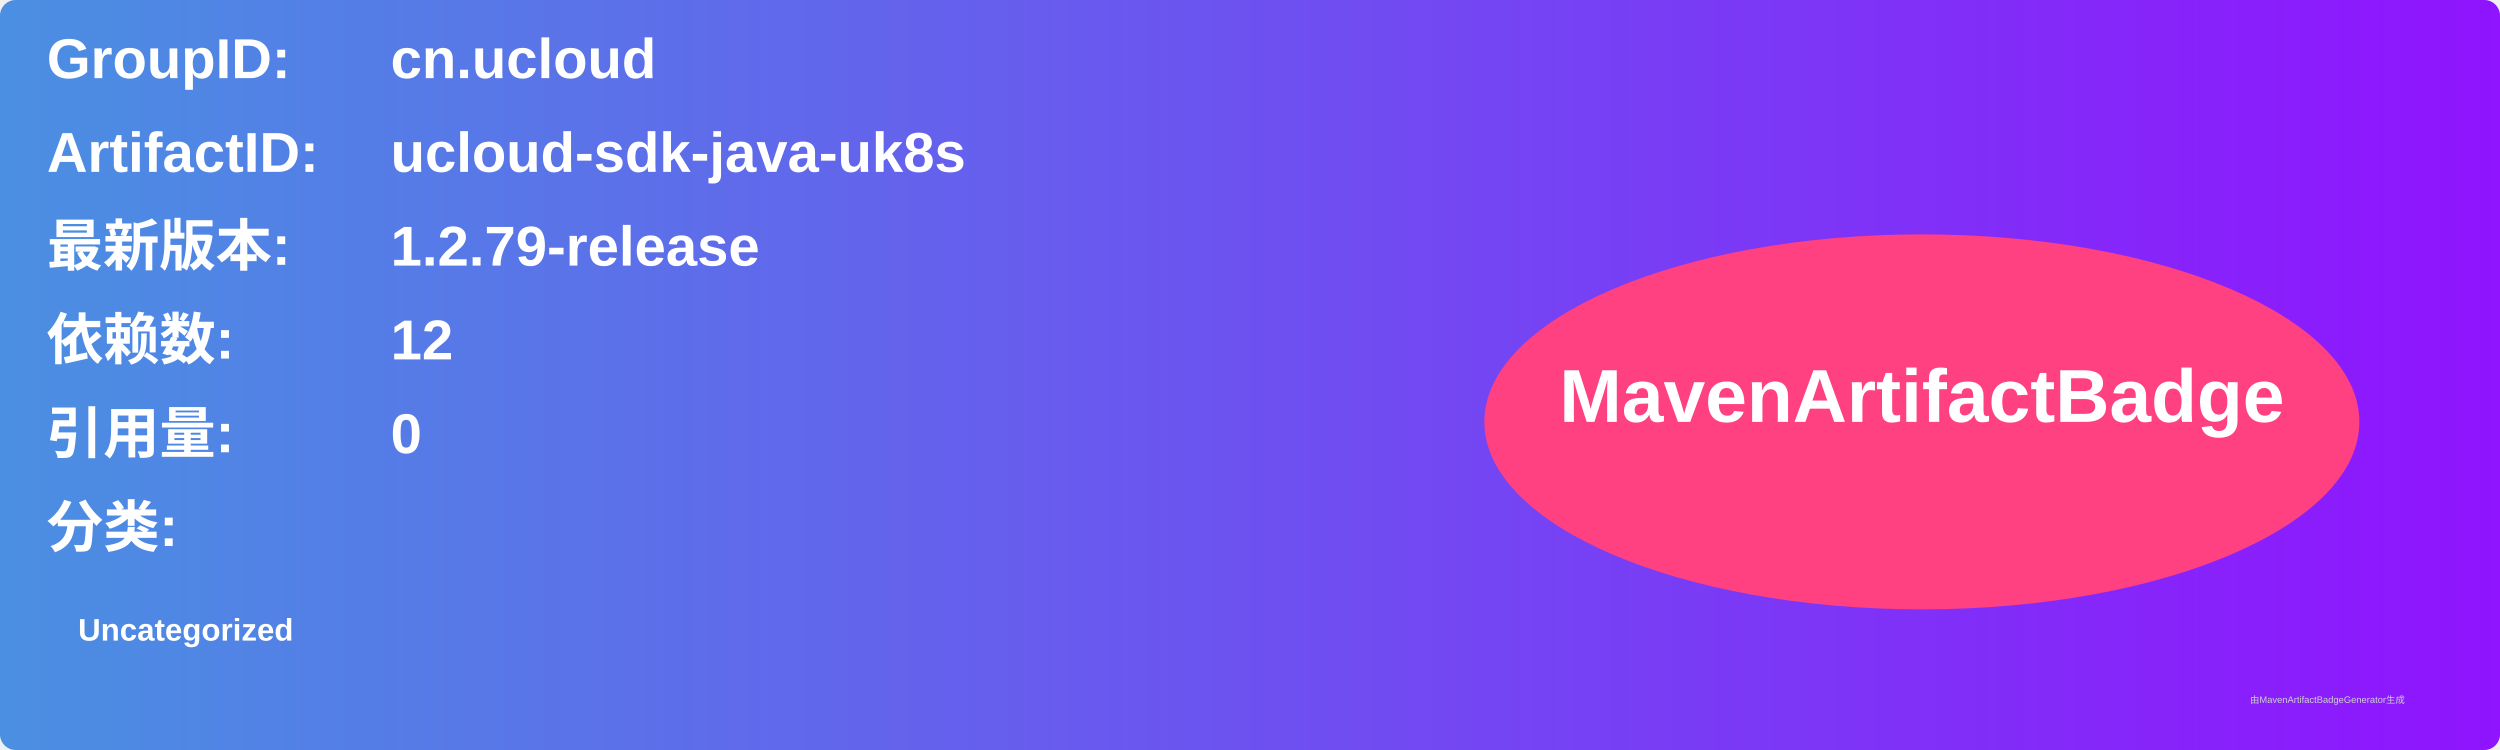
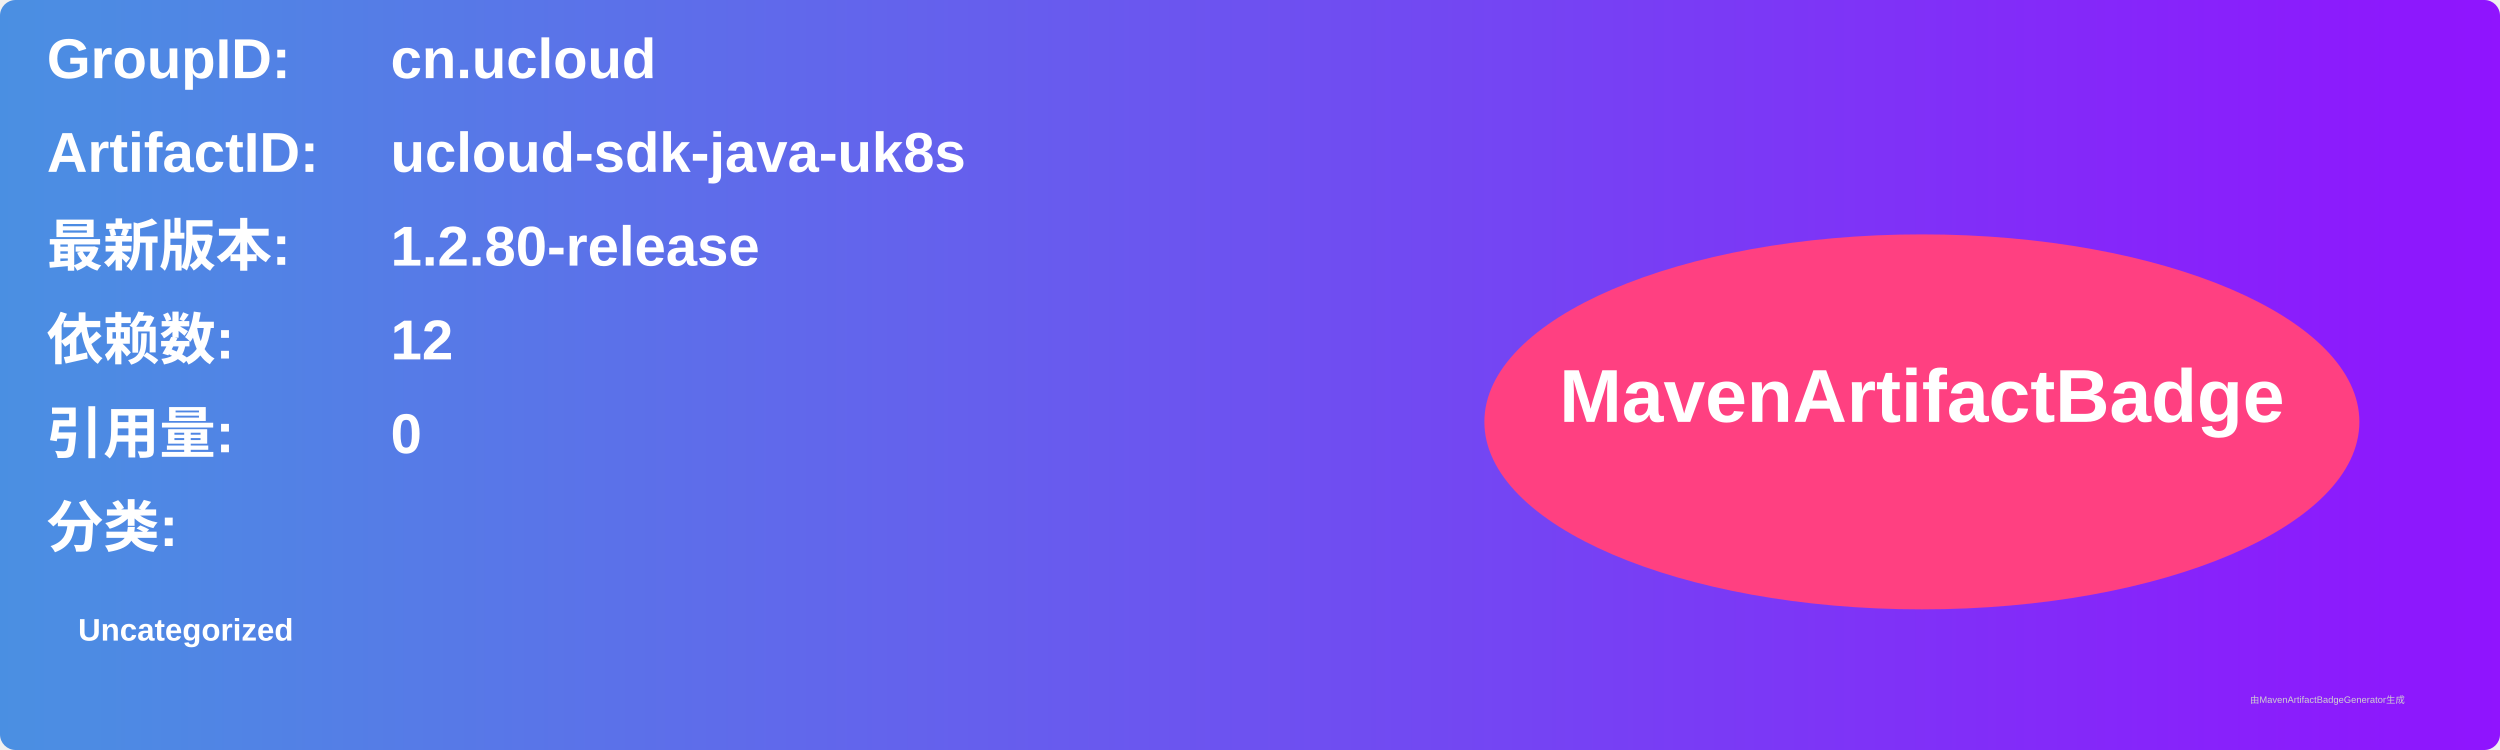
<svg xmlns="http://www.w3.org/2000/svg" width="800" height="240" viewBox="0 0 800 240">
  <linearGradient id="grad" x1="0%" y1="0%" x2="100%" y2="0%">
    <stop offset="0%" stop-color="#4a90e2" />
    <stop offset="100%" stop-color="#9013fe" />
  </linearGradient>
  <rect width="100%" height="100%" rx="5" ry="5" fill="url(#grad)" />
  <g transform="translate(15, 15)">
    <text x="0" y="10" font-family="Arial" font-size="18" fill="white" font-weight="bold" width="260">GroupID:</text>
    <text x="110" y="10" font-family="Arial" font-size="18" fill="white" font-weight="bold" width="460">cn.ucloud</text>
    <text x="0" y="40" font-family="Arial" font-size="18" fill="white" font-weight="bold" width="260">ArtifactID:</text>
    <text x="110" y="40" font-family="Arial" font-size="18" fill="white" font-weight="bold" width="460">ucloud-sdk-java-uk8s</text>
    <text x="0" y="70" font-family="Arial" font-size="18" fill="white" font-weight="bold">最新版本:</text>
    <text x="110" y="70" font-family="Arial" font-size="18" fill="white" font-weight="bold">
-       <tspan font-weight="bold">1.2.79-release</tspan>
+       <tspan font-weight="bold">1.2.80-release</tspan>
    </text>
    <text x="0" y="100" font-family="Arial" font-size="18" fill="white" font-weight="bold">依赖数: </text>
    <text x="110" y="100" font-family="Arial" font-size="18" fill="white">
      <tspan font-weight="bold">12</tspan>
    </text>
    <text x="0" y="130" font-family="Arial" font-size="18" fill="white" font-weight="bold">引用量: </text>
    <text x="110" y="130" font-family="Arial" font-size="18" fill="white">
      <tspan font-weight="bold">0</tspan>
    </text>
    <text x="0" y="160" font-family="Arial" font-size="18" fill="white" font-weight="bold">分类:</text>
    <text x="10" y="190" font-family="Arial" font-size="10" fill="white">
      <tspan font-weight="bold">Uncategorized</tspan>
    </text>
    <ellipse cx="600" cy="120" rx="140" ry="60" fill="#ff4081" />
    <text x="600" y="120" text-anchor="middle" font-family="Arial" font-size="24" fill="white" font-weight="bold">MavenArtifactBadge</text>
  </g>
  <text x="720" y="225" font-family="Arial" font-size="3" fill="#d0d0d0">由MavenArtifactBadgeGenerator生成</text>
</svg>
